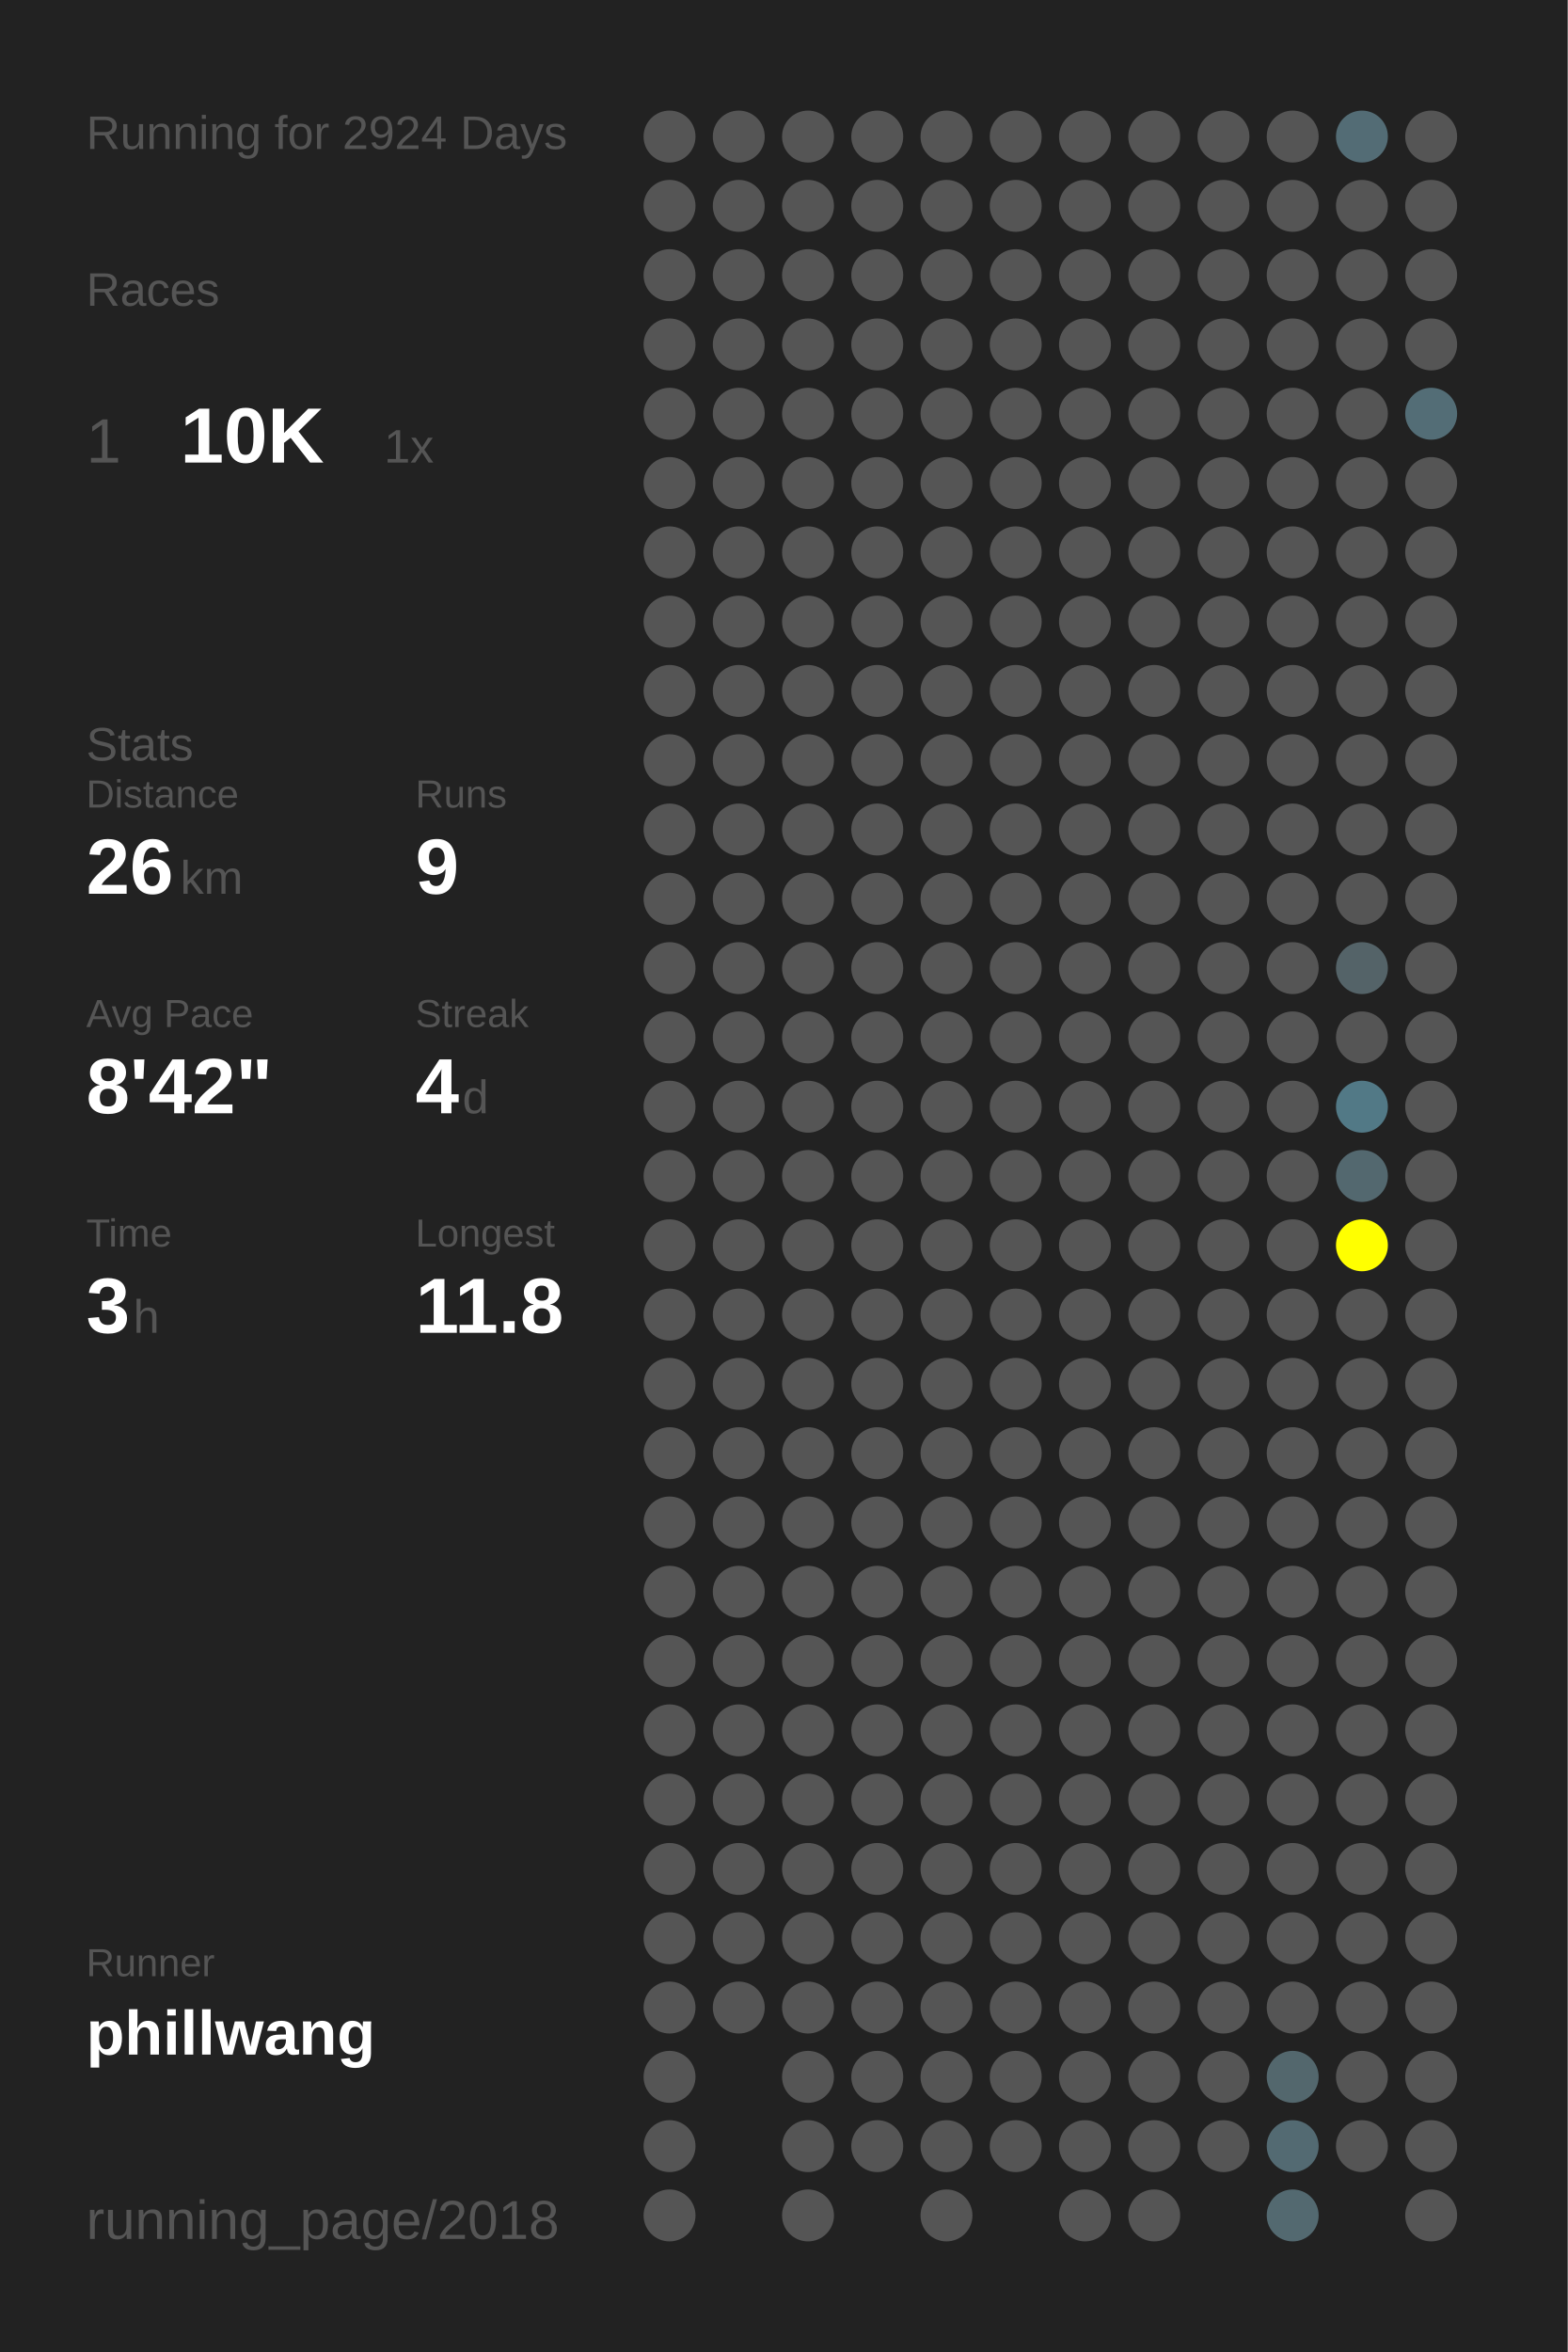
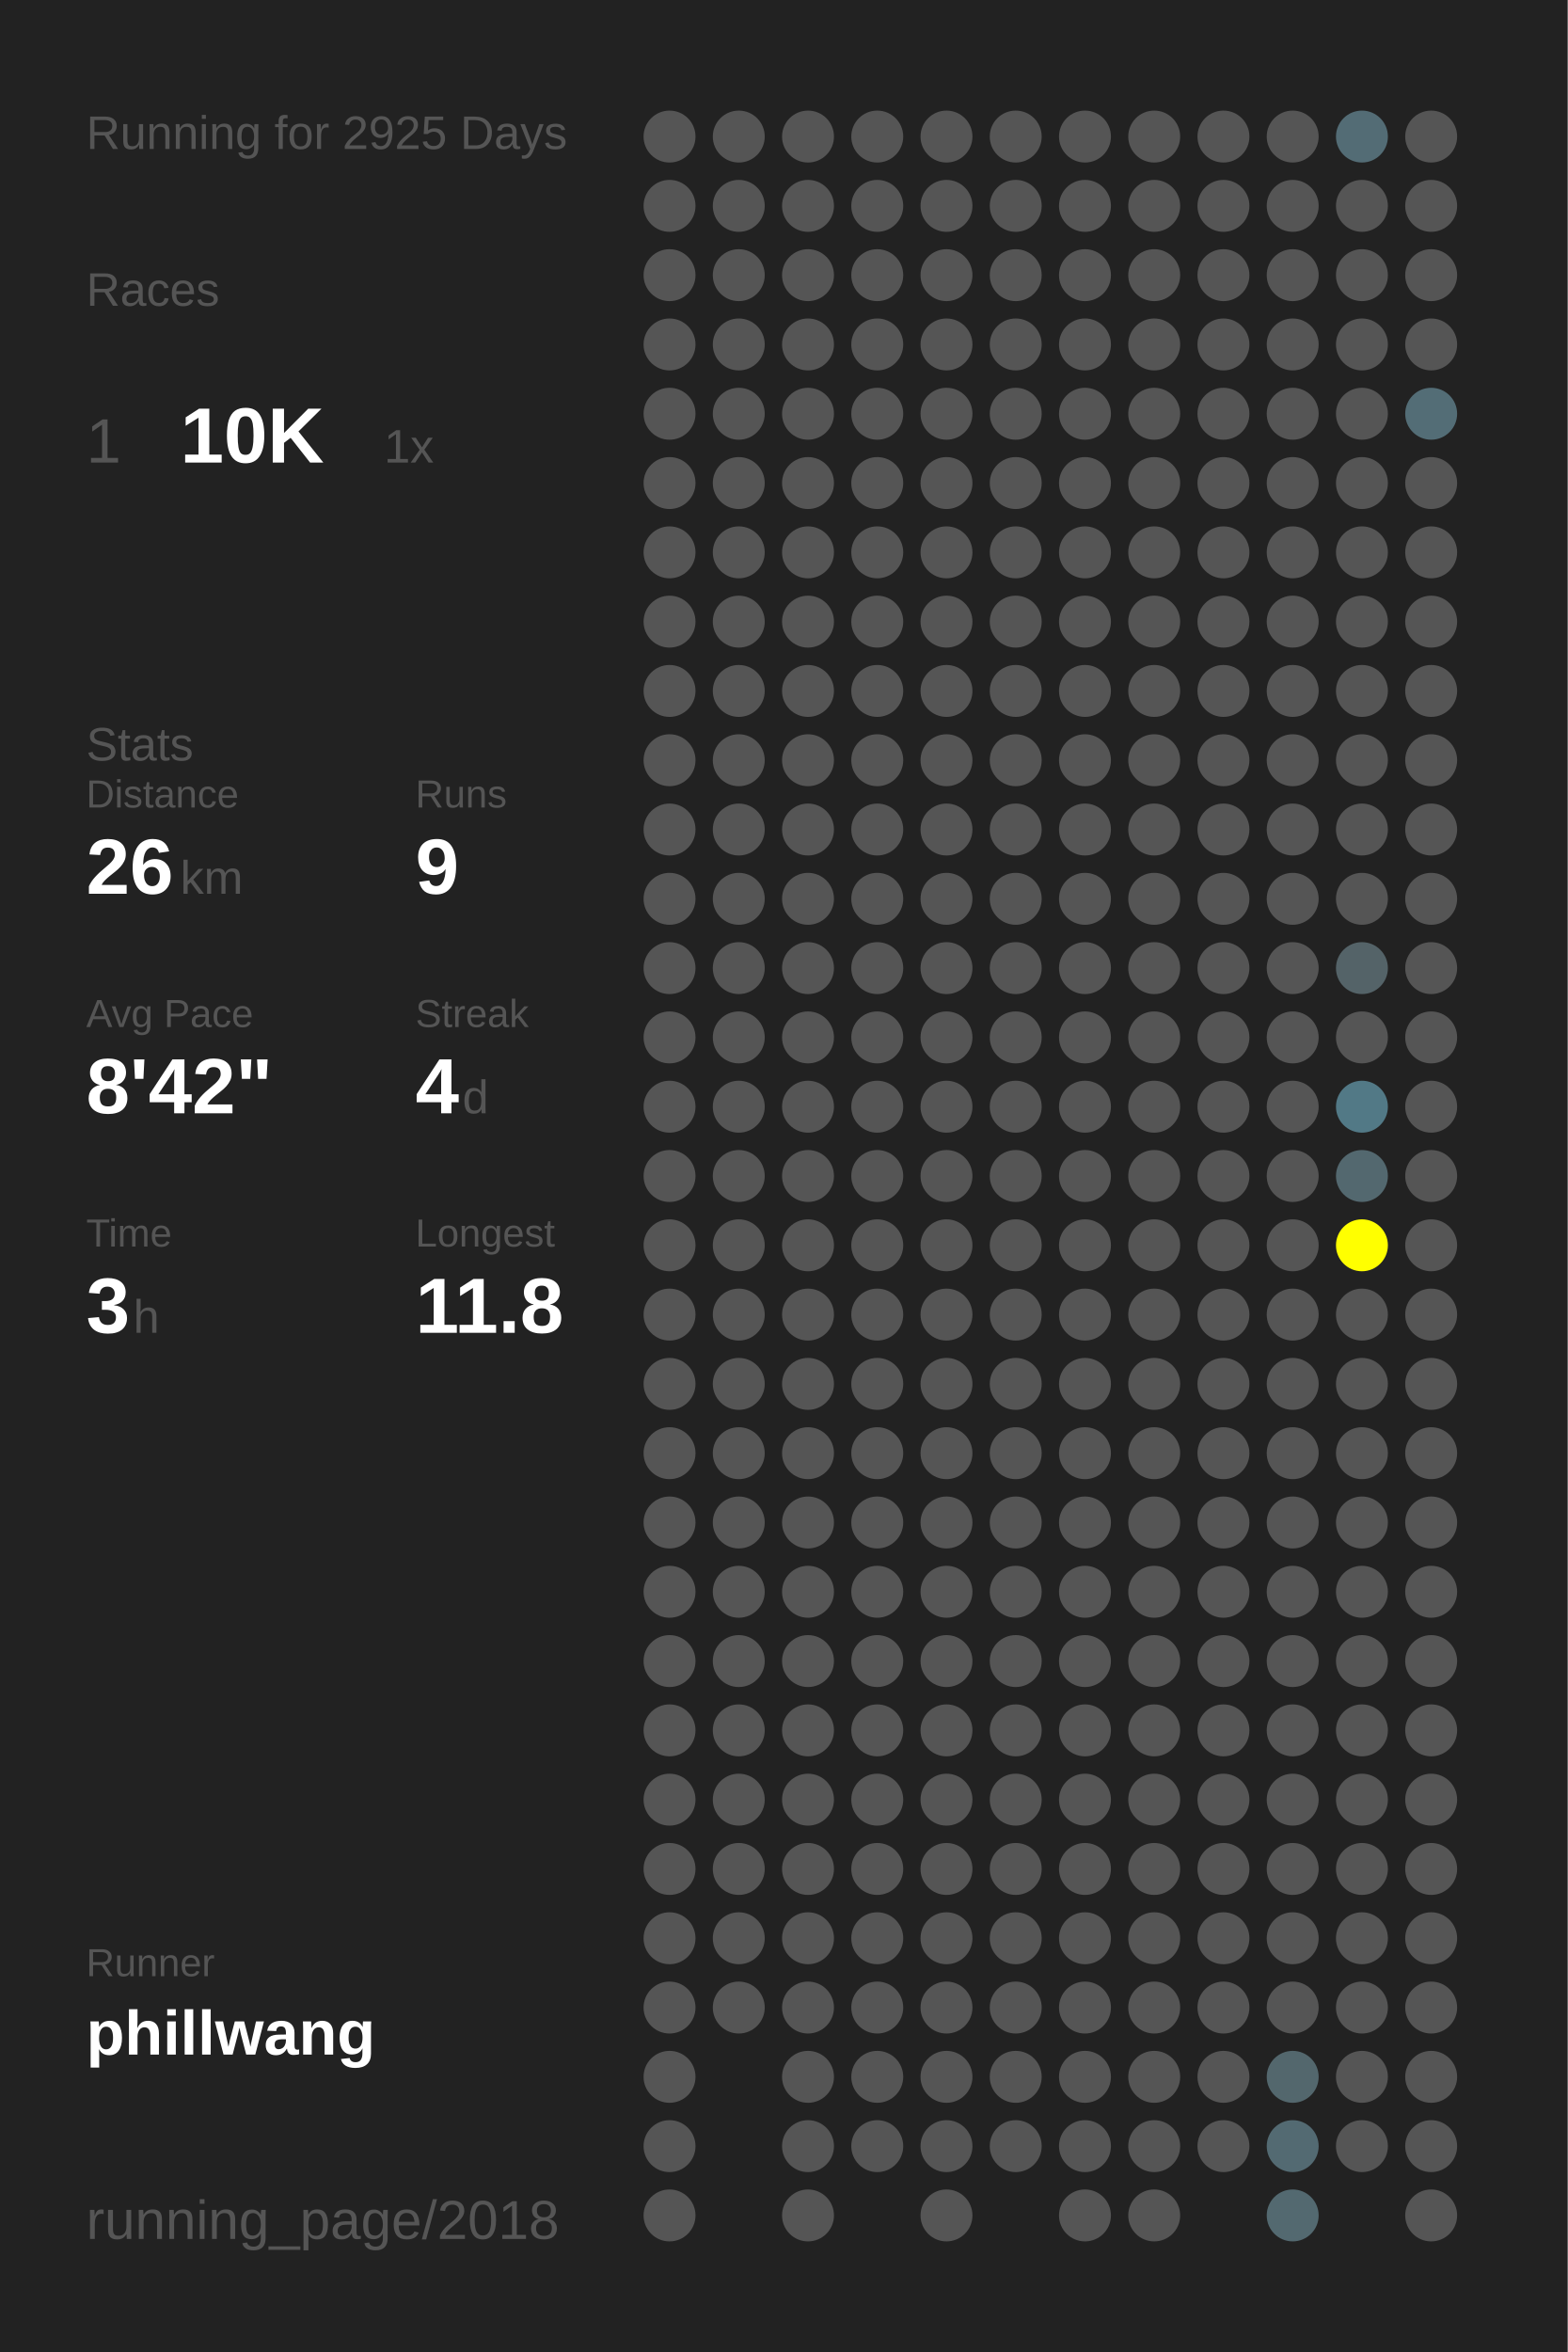
<svg xmlns="http://www.w3.org/2000/svg" baseProfile="full" height="300mm" version="1.1" viewBox="0,0,200,300" width="200mm">
  <defs />
  <rect fill="#222222" height="300" width="200" x="0" y="0" />
-   <text fill="#555555" style="font-size:6px; font-family:Arial;" x="11" y="19">Running for 2924 Days</text>
+   <text fill="#555555" style="font-size:6px; font-family:Arial;" x="11" y="19">Running for 2925 Days</text>
  <text fill="#555555" style="font-size:6px; font-family:Arial;" x="11" y="39">Races</text>
  <text fill="#555555" style="font-size:8px; font-family:Arial;" x="11" y="59">1</text>
  <text fill="#FFFFFF" style="font-size:10px; font-family:Arial; font-weight:bold;" x="23" y="59">10K</text>
  <text fill="#555555" style="font-size:6px; font-family:Arial;" x="49" y="59">1x</text>
  <text fill="#555555" style="font-size:6px; font-family:Arial;" x="11" y="97">Stats</text>
  <text fill="#555555" style="font-size:5px; font-family:Arial;" x="11" y="103">Distance</text>
  <text fill="#FFFFFF" style="font-size:10px; font-family:Arial; font-weight:bold;" x="11" y="114">26</text>
  <text fill="#555555" style="font-size:6px; font-family:Arial;" x="23" y="114">km</text>
  <text fill="#555555" style="font-size:5px; font-family:Arial;" x="53" y="103">Runs</text>
  <text fill="#FFFFFF" style="font-size:10px; font-family:Arial; font-weight:bold;" x="53" y="114">9</text>
  <text fill="#555555" style="font-size:5px; font-family:Arial;" x="11" y="131">Avg Pace</text>
  <text fill="#FFFFFF" style="font-size:10px; font-family:Arial; font-weight:bold;" x="11" y="142">8'42"</text>
  <text fill="#555555" style="font-size:5px; font-family:Arial;" x="53" y="131">Streak</text>
  <text fill="#FFFFFF" style="font-size:10px; font-family:Arial; font-weight:bold;" x="53" y="142">4</text>
  <text fill="#555555" style="font-size:6px; font-family:Arial;" x="59" y="142">d</text>
  <text fill="#555555" style="font-size:5px; font-family:Arial;" x="11" y="159">Time</text>
  <text fill="#FFFFFF" style="font-size:10px; font-family:Arial; font-weight:bold;" x="11" y="170">3</text>
  <text fill="#555555" style="font-size:6px; font-family:Arial;" x="17" y="170">h</text>
  <text fill="#555555" style="font-size:5px; font-family:Arial;" x="53" y="159">Longest</text>
  <text fill="#FFFFFF" style="font-size:10px; font-family:Arial; font-weight:bold;" x="53" y="170">11.8</text>
  <text fill="#555555" style="font-size:5px; font-family:Arial;" x="11" y="252.065">Runner</text>
  <text fill="#FFFFFF" style="font-size:8px; font-family:Arial; font-weight:bold;" x="11" y="262.065">phillwang</text>
  <text fill="#555555" style="font-size:7px; font-family:Arial;" x="11" y="285.581">running_page/2018</text>
  <circle cx="85.417" cy="17.419" fill="#555555" r="3.312" />
  <circle cx="85.417" cy="26.258" fill="#555555" r="3.312" />
  <circle cx="85.417" cy="35.097" fill="#555555" r="3.312" />
  <circle cx="85.417" cy="43.935" fill="#555555" r="3.312" />
  <circle cx="85.417" cy="52.774" fill="#555555" r="3.312" />
  <circle cx="85.417" cy="61.613" fill="#555555" r="3.312" />
  <circle cx="85.417" cy="70.452" fill="#555555" r="3.312" />
  <circle cx="85.417" cy="79.29" fill="#555555" r="3.312" />
  <circle cx="85.417" cy="88.129" fill="#555555" r="3.312" />
  <circle cx="85.417" cy="96.968" fill="#555555" r="3.312" />
  <circle cx="85.417" cy="105.806" fill="#555555" r="3.312" />
  <circle cx="85.417" cy="114.645" fill="#555555" r="3.312" />
  <circle cx="85.417" cy="123.484" fill="#555555" r="3.312" />
  <circle cx="85.417" cy="132.323" fill="#555555" r="3.312" />
  <circle cx="85.417" cy="141.161" fill="#555555" r="3.312" />
  <circle cx="85.417" cy="150" fill="#555555" r="3.312" />
  <circle cx="85.417" cy="158.839" fill="#555555" r="3.312" />
  <circle cx="85.417" cy="167.677" fill="#555555" r="3.312" />
  <circle cx="85.417" cy="176.516" fill="#555555" r="3.312" />
  <circle cx="85.417" cy="185.355" fill="#555555" r="3.312" />
  <circle cx="85.417" cy="194.194" fill="#555555" r="3.312" />
  <circle cx="85.417" cy="203.032" fill="#555555" r="3.312" />
  <circle cx="85.417" cy="211.871" fill="#555555" r="3.312" />
  <circle cx="85.417" cy="220.71" fill="#555555" r="3.312" />
  <circle cx="85.417" cy="229.548" fill="#555555" r="3.312" />
  <circle cx="85.417" cy="238.387" fill="#555555" r="3.312" />
  <circle cx="85.417" cy="247.226" fill="#555555" r="3.312" />
  <circle cx="85.417" cy="256.065" fill="#555555" r="3.312" />
  <circle cx="85.417" cy="264.903" fill="#555555" r="3.312" />
  <circle cx="85.417" cy="273.742" fill="#555555" r="3.312" />
  <circle cx="85.417" cy="282.581" fill="#555555" r="3.312" />
  <circle cx="94.25" cy="17.419" fill="#555555" r="3.312" />
  <circle cx="94.25" cy="26.258" fill="#555555" r="3.312" />
  <circle cx="94.25" cy="35.097" fill="#555555" r="3.312" />
  <circle cx="94.25" cy="43.935" fill="#555555" r="3.312" />
  <circle cx="94.25" cy="52.774" fill="#555555" r="3.312" />
  <circle cx="94.25" cy="61.613" fill="#555555" r="3.312" />
  <circle cx="94.25" cy="70.452" fill="#555555" r="3.312" />
  <circle cx="94.25" cy="79.29" fill="#555555" r="3.312" />
  <circle cx="94.25" cy="88.129" fill="#555555" r="3.312" />
  <circle cx="94.25" cy="96.968" fill="#555555" r="3.312" />
  <circle cx="94.25" cy="105.806" fill="#555555" r="3.312" />
  <circle cx="94.25" cy="114.645" fill="#555555" r="3.312" />
  <circle cx="94.25" cy="123.484" fill="#555555" r="3.312" />
  <circle cx="94.25" cy="132.323" fill="#555555" r="3.312" />
  <circle cx="94.25" cy="141.161" fill="#555555" r="3.312" />
  <circle cx="94.25" cy="150" fill="#555555" r="3.312" />
  <circle cx="94.25" cy="158.839" fill="#555555" r="3.312" />
  <circle cx="94.25" cy="167.677" fill="#555555" r="3.312" />
  <circle cx="94.25" cy="176.516" fill="#555555" r="3.312" />
  <circle cx="94.25" cy="185.355" fill="#555555" r="3.312" />
  <circle cx="94.25" cy="194.194" fill="#555555" r="3.312" />
  <circle cx="94.25" cy="203.032" fill="#555555" r="3.312" />
  <circle cx="94.25" cy="211.871" fill="#555555" r="3.312" />
  <circle cx="94.25" cy="220.71" fill="#555555" r="3.312" />
  <circle cx="94.25" cy="229.548" fill="#555555" r="3.312" />
  <circle cx="94.25" cy="238.387" fill="#555555" r="3.312" />
  <circle cx="94.25" cy="247.226" fill="#555555" r="3.312" />
  <circle cx="94.25" cy="256.065" fill="#555555" r="3.312" />
  <circle cx="103.083" cy="17.419" fill="#555555" r="3.312" />
  <circle cx="103.083" cy="26.258" fill="#555555" r="3.312" />
  <circle cx="103.083" cy="35.097" fill="#555555" r="3.312" />
  <circle cx="103.083" cy="43.935" fill="#555555" r="3.312" />
  <circle cx="103.083" cy="52.774" fill="#555555" r="3.312" />
  <circle cx="103.083" cy="61.613" fill="#555555" r="3.312" />
  <circle cx="103.083" cy="70.452" fill="#555555" r="3.312" />
  <circle cx="103.083" cy="79.29" fill="#555555" r="3.312" />
  <circle cx="103.083" cy="88.129" fill="#555555" r="3.312" />
  <circle cx="103.083" cy="96.968" fill="#555555" r="3.312" />
  <circle cx="103.083" cy="105.806" fill="#555555" r="3.312" />
  <circle cx="103.083" cy="114.645" fill="#555555" r="3.312" />
  <circle cx="103.083" cy="123.484" fill="#555555" r="3.312" />
  <circle cx="103.083" cy="132.323" fill="#555555" r="3.312" />
  <circle cx="103.083" cy="141.161" fill="#555555" r="3.312" />
  <circle cx="103.083" cy="150" fill="#555555" r="3.312" />
  <circle cx="103.083" cy="158.839" fill="#555555" r="3.312" />
  <circle cx="103.083" cy="167.677" fill="#555555" r="3.312" />
  <circle cx="103.083" cy="176.516" fill="#555555" r="3.312" />
  <circle cx="103.083" cy="185.355" fill="#555555" r="3.312" />
  <circle cx="103.083" cy="194.194" fill="#555555" r="3.312" />
  <circle cx="103.083" cy="203.032" fill="#555555" r="3.312" />
  <circle cx="103.083" cy="211.871" fill="#555555" r="3.312" />
  <circle cx="103.083" cy="220.71" fill="#555555" r="3.312" />
  <circle cx="103.083" cy="229.548" fill="#555555" r="3.312" />
  <circle cx="103.083" cy="238.387" fill="#555555" r="3.312" />
  <circle cx="103.083" cy="247.226" fill="#555555" r="3.312" />
  <circle cx="103.083" cy="256.065" fill="#555555" r="3.312" />
  <circle cx="103.083" cy="264.903" fill="#555555" r="3.312" />
  <circle cx="103.083" cy="273.742" fill="#555555" r="3.312" />
  <circle cx="103.083" cy="282.581" fill="#555555" r="3.312" />
  <circle cx="111.917" cy="17.419" fill="#555555" r="3.312" />
  <circle cx="111.917" cy="26.258" fill="#555555" r="3.312" />
  <circle cx="111.917" cy="35.097" fill="#555555" r="3.312" />
  <circle cx="111.917" cy="43.935" fill="#555555" r="3.312" />
  <circle cx="111.917" cy="52.774" fill="#555555" r="3.312" />
  <circle cx="111.917" cy="61.613" fill="#555555" r="3.312" />
  <circle cx="111.917" cy="70.452" fill="#555555" r="3.312" />
  <circle cx="111.917" cy="79.29" fill="#555555" r="3.312" />
  <circle cx="111.917" cy="88.129" fill="#555555" r="3.312" />
  <circle cx="111.917" cy="96.968" fill="#555555" r="3.312" />
  <circle cx="111.917" cy="105.806" fill="#555555" r="3.312" />
  <circle cx="111.917" cy="114.645" fill="#555555" r="3.312" />
  <circle cx="111.917" cy="123.484" fill="#555555" r="3.312" />
  <circle cx="111.917" cy="132.323" fill="#555555" r="3.312" />
  <circle cx="111.917" cy="141.161" fill="#555555" r="3.312" />
  <circle cx="111.917" cy="150" fill="#555555" r="3.312" />
  <circle cx="111.917" cy="158.839" fill="#555555" r="3.312" />
  <circle cx="111.917" cy="167.677" fill="#555555" r="3.312" />
  <circle cx="111.917" cy="176.516" fill="#555555" r="3.312" />
  <circle cx="111.917" cy="185.355" fill="#555555" r="3.312" />
  <circle cx="111.917" cy="194.194" fill="#555555" r="3.312" />
  <circle cx="111.917" cy="203.032" fill="#555555" r="3.312" />
  <circle cx="111.917" cy="211.871" fill="#555555" r="3.312" />
  <circle cx="111.917" cy="220.71" fill="#555555" r="3.312" />
  <circle cx="111.917" cy="229.548" fill="#555555" r="3.312" />
  <circle cx="111.917" cy="238.387" fill="#555555" r="3.312" />
  <circle cx="111.917" cy="247.226" fill="#555555" r="3.312" />
  <circle cx="111.917" cy="256.065" fill="#555555" r="3.312" />
  <circle cx="111.917" cy="264.903" fill="#555555" r="3.312" />
  <circle cx="111.917" cy="273.742" fill="#555555" r="3.312" />
  <circle cx="120.75" cy="17.419" fill="#555555" r="3.312" />
  <circle cx="120.75" cy="26.258" fill="#555555" r="3.312" />
  <circle cx="120.75" cy="35.097" fill="#555555" r="3.312" />
  <circle cx="120.75" cy="43.935" fill="#555555" r="3.312" />
  <circle cx="120.75" cy="52.774" fill="#555555" r="3.312" />
  <circle cx="120.75" cy="61.613" fill="#555555" r="3.312" />
  <circle cx="120.75" cy="70.452" fill="#555555" r="3.312" />
  <circle cx="120.75" cy="79.29" fill="#555555" r="3.312" />
  <circle cx="120.75" cy="88.129" fill="#555555" r="3.312" />
  <circle cx="120.75" cy="96.968" fill="#555555" r="3.312" />
  <circle cx="120.75" cy="105.806" fill="#555555" r="3.312" />
  <circle cx="120.75" cy="114.645" fill="#555555" r="3.312" />
  <circle cx="120.75" cy="123.484" fill="#555555" r="3.312" />
  <circle cx="120.75" cy="132.323" fill="#555555" r="3.312" />
  <circle cx="120.75" cy="141.161" fill="#555555" r="3.312" />
  <circle cx="120.75" cy="150" fill="#555555" r="3.312" />
  <circle cx="120.75" cy="158.839" fill="#555555" r="3.312" />
  <circle cx="120.75" cy="167.677" fill="#555555" r="3.312" />
  <circle cx="120.75" cy="176.516" fill="#555555" r="3.312" />
  <circle cx="120.75" cy="185.355" fill="#555555" r="3.312" />
  <circle cx="120.75" cy="194.194" fill="#555555" r="3.312" />
  <circle cx="120.75" cy="203.032" fill="#555555" r="3.312" />
  <circle cx="120.75" cy="211.871" fill="#555555" r="3.312" />
  <circle cx="120.75" cy="220.71" fill="#555555" r="3.312" />
  <circle cx="120.75" cy="229.548" fill="#555555" r="3.312" />
  <circle cx="120.75" cy="238.387" fill="#555555" r="3.312" />
  <circle cx="120.75" cy="247.226" fill="#555555" r="3.312" />
  <circle cx="120.75" cy="256.065" fill="#555555" r="3.312" />
  <circle cx="120.75" cy="264.903" fill="#555555" r="3.312" />
  <circle cx="120.75" cy="273.742" fill="#555555" r="3.312" />
  <circle cx="120.75" cy="282.581" fill="#555555" r="3.312" />
  <circle cx="129.583" cy="17.419" fill="#555555" r="3.312" />
  <circle cx="129.583" cy="26.258" fill="#555555" r="3.312" />
  <circle cx="129.583" cy="35.097" fill="#555555" r="3.312" />
  <circle cx="129.583" cy="43.935" fill="#555555" r="3.312" />
  <circle cx="129.583" cy="52.774" fill="#555555" r="3.312" />
  <circle cx="129.583" cy="61.613" fill="#555555" r="3.312" />
  <circle cx="129.583" cy="70.452" fill="#555555" r="3.312" />
  <circle cx="129.583" cy="79.29" fill="#555555" r="3.312" />
  <circle cx="129.583" cy="88.129" fill="#555555" r="3.312" />
  <circle cx="129.583" cy="96.968" fill="#555555" r="3.312" />
  <circle cx="129.583" cy="105.806" fill="#555555" r="3.312" />
  <circle cx="129.583" cy="114.645" fill="#555555" r="3.312" />
  <circle cx="129.583" cy="123.484" fill="#555555" r="3.312" />
  <circle cx="129.583" cy="132.323" fill="#555555" r="3.312" />
  <circle cx="129.583" cy="141.161" fill="#555555" r="3.312" />
  <circle cx="129.583" cy="150" fill="#555555" r="3.312" />
  <circle cx="129.583" cy="158.839" fill="#555555" r="3.312" />
  <circle cx="129.583" cy="167.677" fill="#555555" r="3.312" />
  <circle cx="129.583" cy="176.516" fill="#555555" r="3.312" />
  <circle cx="129.583" cy="185.355" fill="#555555" r="3.312" />
  <circle cx="129.583" cy="194.194" fill="#555555" r="3.312" />
  <circle cx="129.583" cy="203.032" fill="#555555" r="3.312" />
  <circle cx="129.583" cy="211.871" fill="#555555" r="3.312" />
  <circle cx="129.583" cy="220.71" fill="#555555" r="3.312" />
  <circle cx="129.583" cy="229.548" fill="#555555" r="3.312" />
  <circle cx="129.583" cy="238.387" fill="#555555" r="3.312" />
  <circle cx="129.583" cy="247.226" fill="#555555" r="3.312" />
  <circle cx="129.583" cy="256.065" fill="#555555" r="3.312" />
  <circle cx="129.583" cy="264.903" fill="#555555" r="3.312" />
  <circle cx="129.583" cy="273.742" fill="#555555" r="3.312" />
  <circle cx="138.417" cy="17.419" fill="#555555" r="3.312" />
  <circle cx="138.417" cy="26.258" fill="#555555" r="3.312" />
  <circle cx="138.417" cy="35.097" fill="#555555" r="3.312" />
  <circle cx="138.417" cy="43.935" fill="#555555" r="3.312" />
  <circle cx="138.417" cy="52.774" fill="#555555" r="3.312" />
  <circle cx="138.417" cy="61.613" fill="#555555" r="3.312" />
  <circle cx="138.417" cy="70.452" fill="#555555" r="3.312" />
  <circle cx="138.417" cy="79.29" fill="#555555" r="3.312" />
  <circle cx="138.417" cy="88.129" fill="#555555" r="3.312" />
  <circle cx="138.417" cy="96.968" fill="#555555" r="3.312" />
  <circle cx="138.417" cy="105.806" fill="#555555" r="3.312" />
  <circle cx="138.417" cy="114.645" fill="#555555" r="3.312" />
  <circle cx="138.417" cy="123.484" fill="#555555" r="3.312" />
  <circle cx="138.417" cy="132.323" fill="#555555" r="3.312" />
  <circle cx="138.417" cy="141.161" fill="#555555" r="3.312" />
  <circle cx="138.417" cy="150" fill="#555555" r="3.312" />
  <circle cx="138.417" cy="158.839" fill="#555555" r="3.312" />
  <circle cx="138.417" cy="167.677" fill="#555555" r="3.312" />
  <circle cx="138.417" cy="176.516" fill="#555555" r="3.312" />
  <circle cx="138.417" cy="185.355" fill="#555555" r="3.312" />
  <circle cx="138.417" cy="194.194" fill="#555555" r="3.312" />
  <circle cx="138.417" cy="203.032" fill="#555555" r="3.312" />
  <circle cx="138.417" cy="211.871" fill="#555555" r="3.312" />
  <circle cx="138.417" cy="220.71" fill="#555555" r="3.312" />
  <circle cx="138.417" cy="229.548" fill="#555555" r="3.312" />
  <circle cx="138.417" cy="238.387" fill="#555555" r="3.312" />
  <circle cx="138.417" cy="247.226" fill="#555555" r="3.312" />
  <circle cx="138.417" cy="256.065" fill="#555555" r="3.312" />
  <circle cx="138.417" cy="264.903" fill="#555555" r="3.312" />
  <circle cx="138.417" cy="273.742" fill="#555555" r="3.312" />
  <circle cx="138.417" cy="282.581" fill="#555555" r="3.312" />
  <circle cx="147.25" cy="17.419" fill="#555555" r="3.312" />
  <circle cx="147.25" cy="26.258" fill="#555555" r="3.312" />
  <circle cx="147.25" cy="35.097" fill="#555555" r="3.312" />
  <circle cx="147.25" cy="43.935" fill="#555555" r="3.312" />
  <circle cx="147.25" cy="52.774" fill="#555555" r="3.312" />
  <circle cx="147.25" cy="61.613" fill="#555555" r="3.312" />
  <circle cx="147.25" cy="70.452" fill="#555555" r="3.312" />
  <circle cx="147.25" cy="79.29" fill="#555555" r="3.312" />
  <circle cx="147.25" cy="88.129" fill="#555555" r="3.312" />
  <circle cx="147.25" cy="96.968" fill="#555555" r="3.312" />
  <circle cx="147.25" cy="105.806" fill="#555555" r="3.312" />
  <circle cx="147.25" cy="114.645" fill="#555555" r="3.312" />
  <circle cx="147.25" cy="123.484" fill="#555555" r="3.312" />
  <circle cx="147.25" cy="132.323" fill="#555555" r="3.312" />
  <circle cx="147.25" cy="141.161" fill="#555555" r="3.312" />
  <circle cx="147.25" cy="150" fill="#555555" r="3.312" />
  <circle cx="147.25" cy="158.839" fill="#555555" r="3.312" />
  <circle cx="147.25" cy="167.677" fill="#555555" r="3.312" />
  <circle cx="147.25" cy="176.516" fill="#555555" r="3.312" />
  <circle cx="147.25" cy="185.355" fill="#555555" r="3.312" />
  <circle cx="147.25" cy="194.194" fill="#555555" r="3.312" />
  <circle cx="147.25" cy="203.032" fill="#555555" r="3.312" />
  <circle cx="147.25" cy="211.871" fill="#555555" r="3.312" />
  <circle cx="147.25" cy="220.71" fill="#555555" r="3.312" />
  <circle cx="147.25" cy="229.548" fill="#555555" r="3.312" />
  <circle cx="147.25" cy="238.387" fill="#555555" r="3.312" />
  <circle cx="147.25" cy="247.226" fill="#555555" r="3.312" />
  <circle cx="147.25" cy="256.065" fill="#555555" r="3.312" />
  <circle cx="147.25" cy="264.903" fill="#555555" r="3.312" />
  <circle cx="147.25" cy="273.742" fill="#555555" r="3.312" />
  <circle cx="147.25" cy="282.581" fill="#555555" r="3.312" />
  <circle cx="156.083" cy="17.419" fill="#555555" r="3.312" />
  <circle cx="156.083" cy="26.258" fill="#555555" r="3.312" />
  <circle cx="156.083" cy="35.097" fill="#555555" r="3.312" />
  <circle cx="156.083" cy="43.935" fill="#555555" r="3.312" />
  <circle cx="156.083" cy="52.774" fill="#555555" r="3.312" />
  <circle cx="156.083" cy="61.613" fill="#555555" r="3.312" />
  <circle cx="156.083" cy="70.452" fill="#555555" r="3.312" />
  <circle cx="156.083" cy="79.29" fill="#555555" r="3.312" />
  <circle cx="156.083" cy="88.129" fill="#555555" r="3.312" />
  <circle cx="156.083" cy="96.968" fill="#555555" r="3.312" />
  <circle cx="156.083" cy="105.806" fill="#555555" r="3.312" />
  <circle cx="156.083" cy="114.645" fill="#555555" r="3.312" />
  <circle cx="156.083" cy="123.484" fill="#555555" r="3.312" />
  <circle cx="156.083" cy="132.323" fill="#555555" r="3.312" />
  <circle cx="156.083" cy="141.161" fill="#555555" r="3.312" />
  <circle cx="156.083" cy="150" fill="#555555" r="3.312" />
  <circle cx="156.083" cy="158.839" fill="#555555" r="3.312" />
  <circle cx="156.083" cy="167.677" fill="#555555" r="3.312" />
  <circle cx="156.083" cy="176.516" fill="#555555" r="3.312" />
  <circle cx="156.083" cy="185.355" fill="#555555" r="3.312" />
  <circle cx="156.083" cy="194.194" fill="#555555" r="3.312" />
  <circle cx="156.083" cy="203.032" fill="#555555" r="3.312" />
  <circle cx="156.083" cy="211.871" fill="#555555" r="3.312" />
  <circle cx="156.083" cy="220.71" fill="#555555" r="3.312" />
  <circle cx="156.083" cy="229.548" fill="#555555" r="3.312" />
  <circle cx="156.083" cy="238.387" fill="#555555" r="3.312" />
  <circle cx="156.083" cy="247.226" fill="#555555" r="3.312" />
  <circle cx="156.083" cy="256.065" fill="#555555" r="3.312" />
  <circle cx="156.083" cy="264.903" fill="#555555" r="3.312" />
  <circle cx="156.083" cy="273.742" fill="#555555" r="3.312" />
  <circle cx="164.917" cy="17.419" fill="#555555" r="3.312" />
  <circle cx="164.917" cy="26.258" fill="#555555" r="3.312" />
  <circle cx="164.917" cy="35.097" fill="#555555" r="3.312" />
  <circle cx="164.917" cy="43.935" fill="#555555" r="3.312" />
  <circle cx="164.917" cy="52.774" fill="#555555" r="3.312" />
  <circle cx="164.917" cy="61.613" fill="#555555" r="3.312" />
  <circle cx="164.917" cy="70.452" fill="#555555" r="3.312" />
  <circle cx="164.917" cy="79.29" fill="#555555" r="3.312" />
  <circle cx="164.917" cy="88.129" fill="#555555" r="3.312" />
  <circle cx="164.917" cy="96.968" fill="#555555" r="3.312" />
  <circle cx="164.917" cy="105.806" fill="#555555" r="3.312" />
  <circle cx="164.917" cy="114.645" fill="#555555" r="3.312" />
  <circle cx="164.917" cy="123.484" fill="#555555" r="3.312" />
  <circle cx="164.917" cy="132.323" fill="#555555" r="3.312" />
  <circle cx="164.917" cy="141.161" fill="#555555" r="3.312" />
  <circle cx="164.917" cy="150" fill="#555555" r="3.312" />
  <circle cx="164.917" cy="158.839" fill="#555555" r="3.312" />
  <circle cx="164.917" cy="167.677" fill="#555555" r="3.312" />
  <circle cx="164.917" cy="176.516" fill="#555555" r="3.312" />
  <circle cx="164.917" cy="185.355" fill="#555555" r="3.312" />
  <circle cx="164.917" cy="194.194" fill="#555555" r="3.312" />
  <circle cx="164.917" cy="203.032" fill="#555555" r="3.312" />
  <circle cx="164.917" cy="211.871" fill="#555555" r="3.312" />
  <circle cx="164.917" cy="220.71" fill="#555555" r="3.312" />
  <circle cx="164.917" cy="229.548" fill="#555555" r="3.312" />
  <circle cx="164.917" cy="238.387" fill="#555555" r="3.312" />
  <circle cx="164.917" cy="247.226" fill="#555555" r="3.312" />
  <circle cx="164.917" cy="256.065" fill="#555555" r="3.312" />
  <circle cx="164.917" cy="264.903" fill="#53676d" r="3.312" />
  <circle cx="164.917" cy="273.742" fill="#536a72" r="3.312" />
  <circle cx="164.917" cy="282.581" fill="#536970" r="3.312" />
  <circle cx="173.75" cy="17.419" fill="#536c75" r="3.312" />
  <circle cx="173.75" cy="26.258" fill="#555555" r="3.312" />
  <circle cx="173.75" cy="35.097" fill="#555555" r="3.312" />
  <circle cx="173.75" cy="43.935" fill="#555555" r="3.312" />
  <circle cx="173.75" cy="52.774" fill="#555555" r="3.312" />
  <circle cx="173.75" cy="61.613" fill="#555555" r="3.312" />
  <circle cx="173.75" cy="70.452" fill="#555555" r="3.312" />
  <circle cx="173.75" cy="79.29" fill="#555555" r="3.312" />
  <circle cx="173.75" cy="88.129" fill="#555555" r="3.312" />
  <circle cx="173.75" cy="96.968" fill="#555555" r="3.312" />
  <circle cx="173.75" cy="105.806" fill="#555555" r="3.312" />
  <circle cx="173.75" cy="114.645" fill="#555555" r="3.312" />
  <circle cx="173.75" cy="123.484" fill="#546368" r="3.312" />
  <circle cx="173.75" cy="132.323" fill="#555555" r="3.312" />
  <circle cx="173.75" cy="141.161" fill="#527986" r="3.312" />
  <circle cx="173.75" cy="150" fill="#53686f" r="3.312" />
  <circle cx="173.75" cy="158.839" fill="#FFFF00" r="3.312" />
  <circle cx="173.75" cy="167.677" fill="#555555" r="3.312" />
  <circle cx="173.75" cy="176.516" fill="#555555" r="3.312" />
  <circle cx="173.75" cy="185.355" fill="#555555" r="3.312" />
  <circle cx="173.75" cy="194.194" fill="#555555" r="3.312" />
  <circle cx="173.75" cy="203.032" fill="#555555" r="3.312" />
  <circle cx="173.75" cy="211.871" fill="#555555" r="3.312" />
  <circle cx="173.75" cy="220.71" fill="#555555" r="3.312" />
  <circle cx="173.75" cy="229.548" fill="#555555" r="3.312" />
  <circle cx="173.75" cy="238.387" fill="#555555" r="3.312" />
  <circle cx="173.75" cy="247.226" fill="#555555" r="3.312" />
  <circle cx="173.75" cy="256.065" fill="#555555" r="3.312" />
  <circle cx="173.75" cy="264.903" fill="#555555" r="3.312" />
  <circle cx="173.75" cy="273.742" fill="#555555" r="3.312" />
  <circle cx="182.583" cy="17.419" fill="#555555" r="3.312" />
  <circle cx="182.583" cy="26.258" fill="#555555" r="3.312" />
  <circle cx="182.583" cy="35.097" fill="#555555" r="3.312" />
  <circle cx="182.583" cy="43.935" fill="#555555" r="3.312" />
  <circle cx="182.583" cy="52.774" fill="#536d76" r="3.312" />
  <circle cx="182.583" cy="61.613" fill="#555555" r="3.312" />
  <circle cx="182.583" cy="70.452" fill="#555555" r="3.312" />
  <circle cx="182.583" cy="79.29" fill="#555555" r="3.312" />
  <circle cx="182.583" cy="88.129" fill="#555555" r="3.312" />
  <circle cx="182.583" cy="96.968" fill="#555555" r="3.312" />
  <circle cx="182.583" cy="105.806" fill="#555555" r="3.312" />
  <circle cx="182.583" cy="114.645" fill="#555555" r="3.312" />
  <circle cx="182.583" cy="123.484" fill="#555555" r="3.312" />
  <circle cx="182.583" cy="132.323" fill="#555555" r="3.312" />
  <circle cx="182.583" cy="141.161" fill="#555555" r="3.312" />
  <circle cx="182.583" cy="150" fill="#555555" r="3.312" />
  <circle cx="182.583" cy="158.839" fill="#555555" r="3.312" />
  <circle cx="182.583" cy="167.677" fill="#555555" r="3.312" />
  <circle cx="182.583" cy="176.516" fill="#555555" r="3.312" />
  <circle cx="182.583" cy="185.355" fill="#555555" r="3.312" />
  <circle cx="182.583" cy="194.194" fill="#555555" r="3.312" />
  <circle cx="182.583" cy="203.032" fill="#555555" r="3.312" />
  <circle cx="182.583" cy="211.871" fill="#555555" r="3.312" />
  <circle cx="182.583" cy="220.71" fill="#555555" r="3.312" />
  <circle cx="182.583" cy="229.548" fill="#555555" r="3.312" />
  <circle cx="182.583" cy="238.387" fill="#555555" r="3.312" />
  <circle cx="182.583" cy="247.226" fill="#555555" r="3.312" />
  <circle cx="182.583" cy="256.065" fill="#555555" r="3.312" />
  <circle cx="182.583" cy="264.903" fill="#555555" r="3.312" />
  <circle cx="182.583" cy="273.742" fill="#555555" r="3.312" />
  <circle cx="182.583" cy="282.581" fill="#555555" r="3.312" />
</svg>
